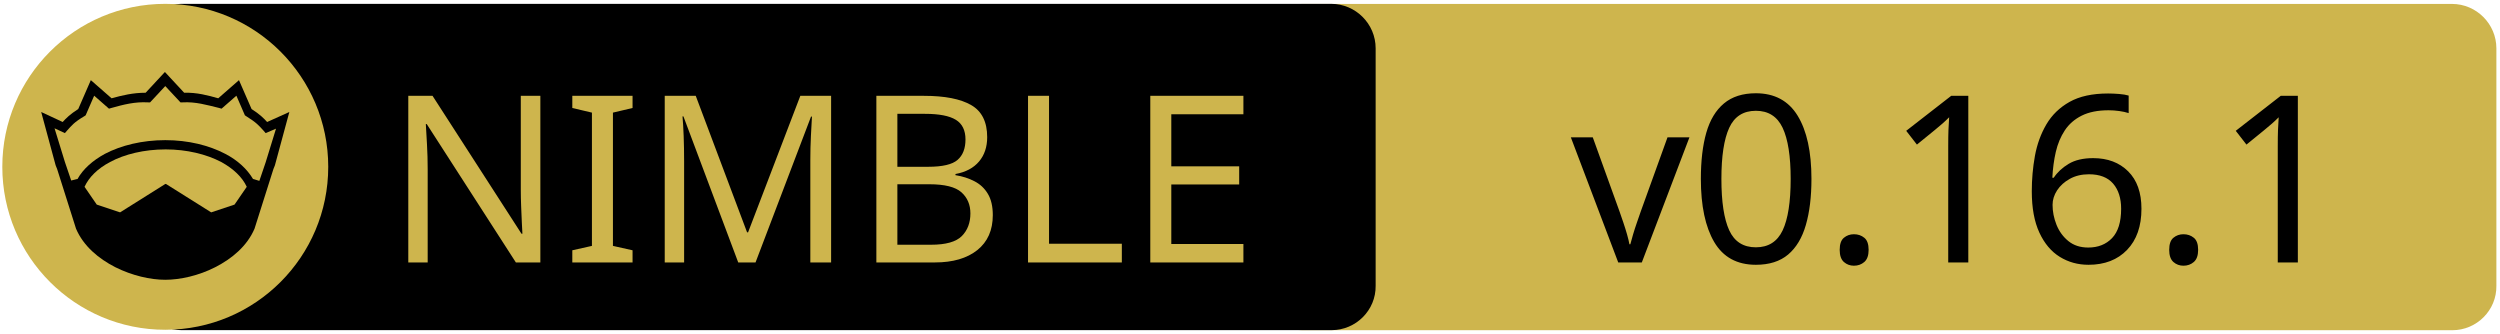
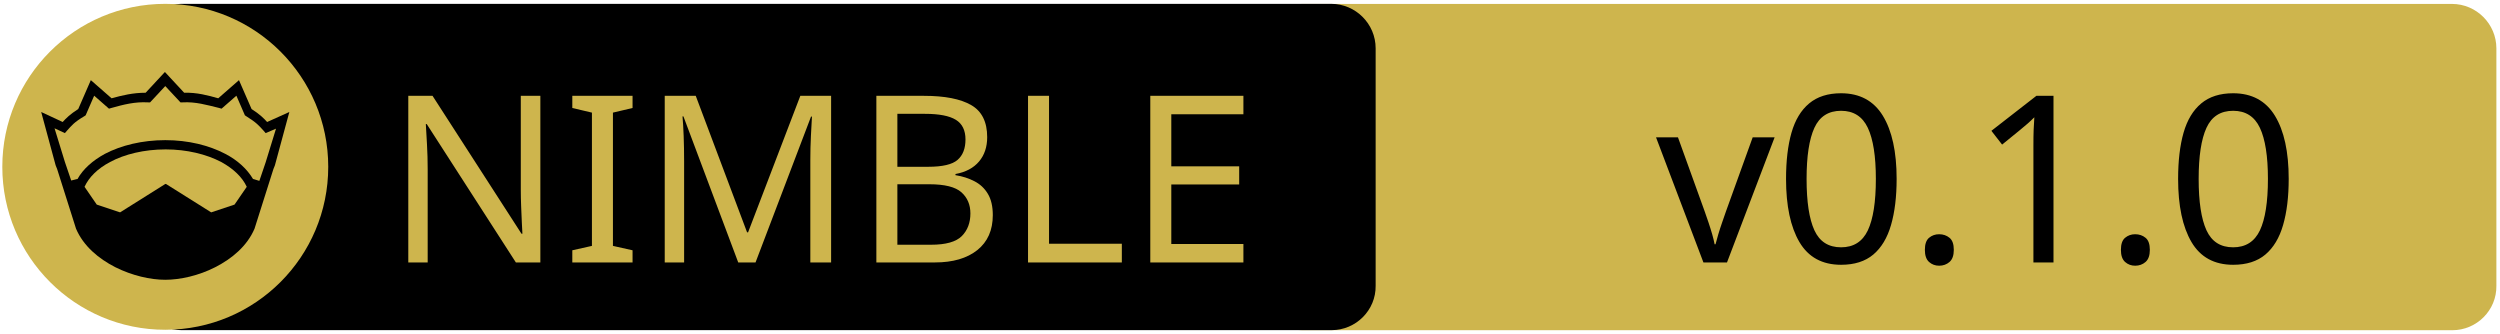
<svg xmlns="http://www.w3.org/2000/svg" xmlns:xlink="http://www.w3.org/1999/xlink" width="675" height="90" xml:space="preserve" version="1.1">
-   <a xlink:href="https://github.com/elcritch/merenda">
+   <a xlink:href="https://github.com/Zenit-Linux/libfasttree">
    <g>
      <path fill="#CEB54D" id="svg_15" d="m662.123,89.159l-310.5,0c-6.6,0 -12,-5.4 -12,-12l0,-64.1c0,-6.6 5.4,-12 12,-12l310.4,0c6.6,0 12,5.4 12,12l0,64.1c0.1,6.6 -5.3,12 -11.9,12z" />
      <path id="svg_1" d="m359.524,89.139l-310.5,0c-6.6,0 -12,-5.4 -12,-12l0,-64.1c0,-6.6 5.4,-12 12,-12l310.4,0c6.6,0 12,5.4 12,12l0,64.1c0.1,6.6 -5.3,12 -11.9,12z" />
      <rect id="svg_2" fill="none" height="45.9" width="315.3" class="st0" y="24.539" x="60.224" />
      <circle id="svg_4" fill="#CEB54D" r="44" cy="45.039" cx="44.624" class="st1" />
      <g id="XMLID_4_">
        <path id="svg_5" d="m78.124,30.239l-3.9,14.4l-0.4,1l-5.1,16.1c0,0 0,0 0,0c-2,4.7 -6.1,8.1 -10.6,10.4c-4.5,2.3 -9.5,3.4 -13.5,3.4c-4,0 -8.9,-1.1 -13.5,-3.4c-4.5,-2.3 -8.6,-5.7 -10.6,-10.4c0,0 0,0 0,0l-5.1,-16.1l-0.4,-1l-3.9,-14.4l5.8,2.7c0.9,-1 2,-2.1 4.2,-3.5l3.4,-7.8l5.6,4.9c2.9,-0.8 5.8,-1.5 9.2,-1.5l5.2,-5.6l5.2,5.6c3.4,-0.1 6.4,0.7 9.2,1.5l5.6,-4.9l3.4,7.8c2.2,1.4 3.3,2.5 4.2,3.5l6,-2.7z" />
        <g id="XMLID_6_">
          <g id="svg_6">
            <path id="svg_7" fill="#CEB54D" d="m66.624,50.439l-3.3,4.8l-6.3,2.1l-12.1,-7.6c-0.1,-0.1 -0.3,-0.1 -0.4,0l-12.1,7.6l-6.3,-2.1l-3.3,-4.8c1.2,-2.6 3.5,-4.9 6.9,-6.7c3.9,-2.1 9.2,-3.4 15,-3.4c5.7,0 11,1.3 15,3.4c3.3,1.8 5.7,4.1 6.9,6.7z" class="st1" />
          </g>
          <g id="svg_8" />
        </g>
        <g id="XMLID_5_">
          <g id="svg_9">
            <path id="svg_10" fill="#CEB54D" d="m74.524,34.739l-2.8,9.1l-1.7,5l-1.6,-0.5c0,0 -0.1,0 -0.1,0c-1.6,-2.7 -4.2,-5.1 -7.5,-6.8c-4.4,-2.3 -10,-3.7 -16.2,-3.7c-6.2,0 -11.9,1.4 -16.3,3.7c-3.3,1.8 -5.9,4.1 -7.4,6.8c0,0 -0.1,0 -0.1,0l-1.6,0.4l-1.7,-5l-2.8,-9.1l2.8,1.3l0.6,-0.7c1.2,-1.3 1.8,-2.2 4.7,-3.9l0.3,-0.2l2.3,-5.3l4,3.5l0.7,-0.2c3.2,-0.9 6.3,-1.7 9.8,-1.5l0.6,0l4.1,-4.4l4.1,4.4l0.6,0c3.5,-0.2 6.5,0.7 9.8,1.5l0.7,0.2l4,-3.5l2.3,5.3l0.3,0.2c2.9,1.8 3.5,2.6 4.7,3.9l0.6,0.7l2.8,-1.2z" class="st1" />
          </g>
          <g id="svg_11" />
        </g>
      </g>
      <text x="-442" y="-350.021" id="svg_16" font-size="63px" font-family="'PT Sans Caption', 'Tahoma', 'Helvetica Neue Medium', 'PT Sans', sans-serif" fill="#CEB54D" class="st1 st2 st3" transform="matrix(1 0 0 1 546.13 420.879)">NIMBLE</text>
-       <text x="-122.0" y="-350.012" id="svg_17" font-size="63.012px" font-family="'PT Sans Caption', 'Tahoma', 'Helvetica Neue Medium', 'PT Sans', sans-serif" fill="#000000" class="st1 st2 st3" transform="matrix(1 0 0 1 546.13 420.879)">v0.16.1</text>
+       <text x="-99.0" y="-350.012" id="svg_17" font-size="63.012px" font-family="'PT Sans Caption', 'Tahoma', 'Helvetica Neue Medium', 'PT Sans', sans-serif" fill="#000000" class="st1 st2 st3" transform="matrix(1 0 0 1 546.13 420.879)">v0.1.0</text>
    </g>
  </a>
</svg>
